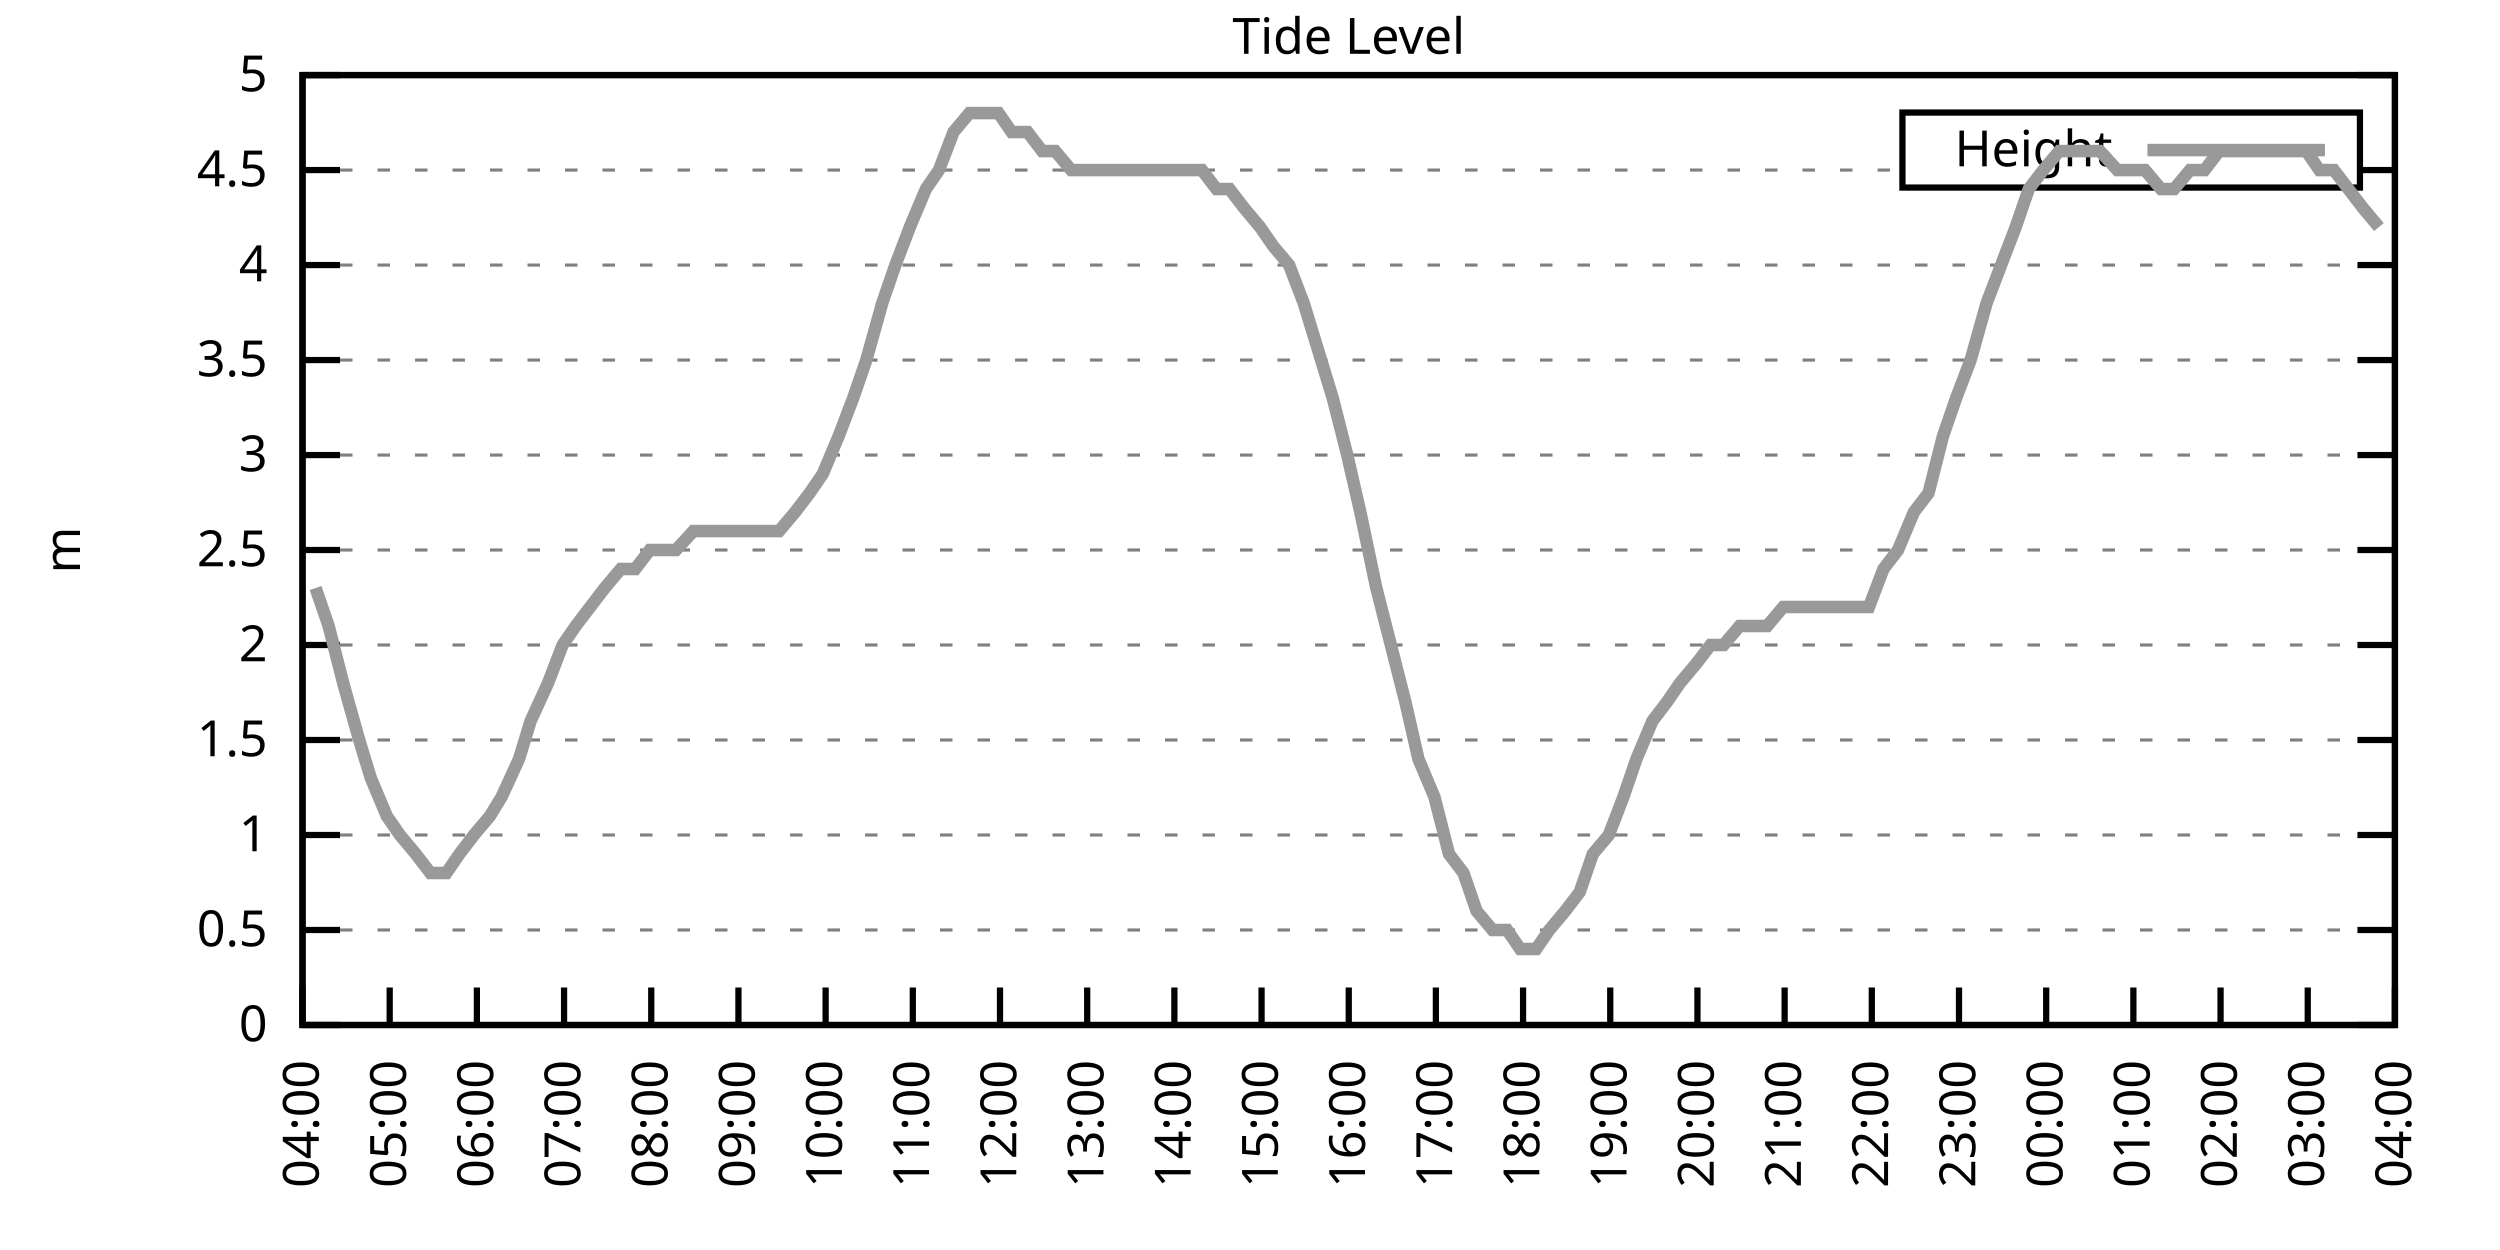
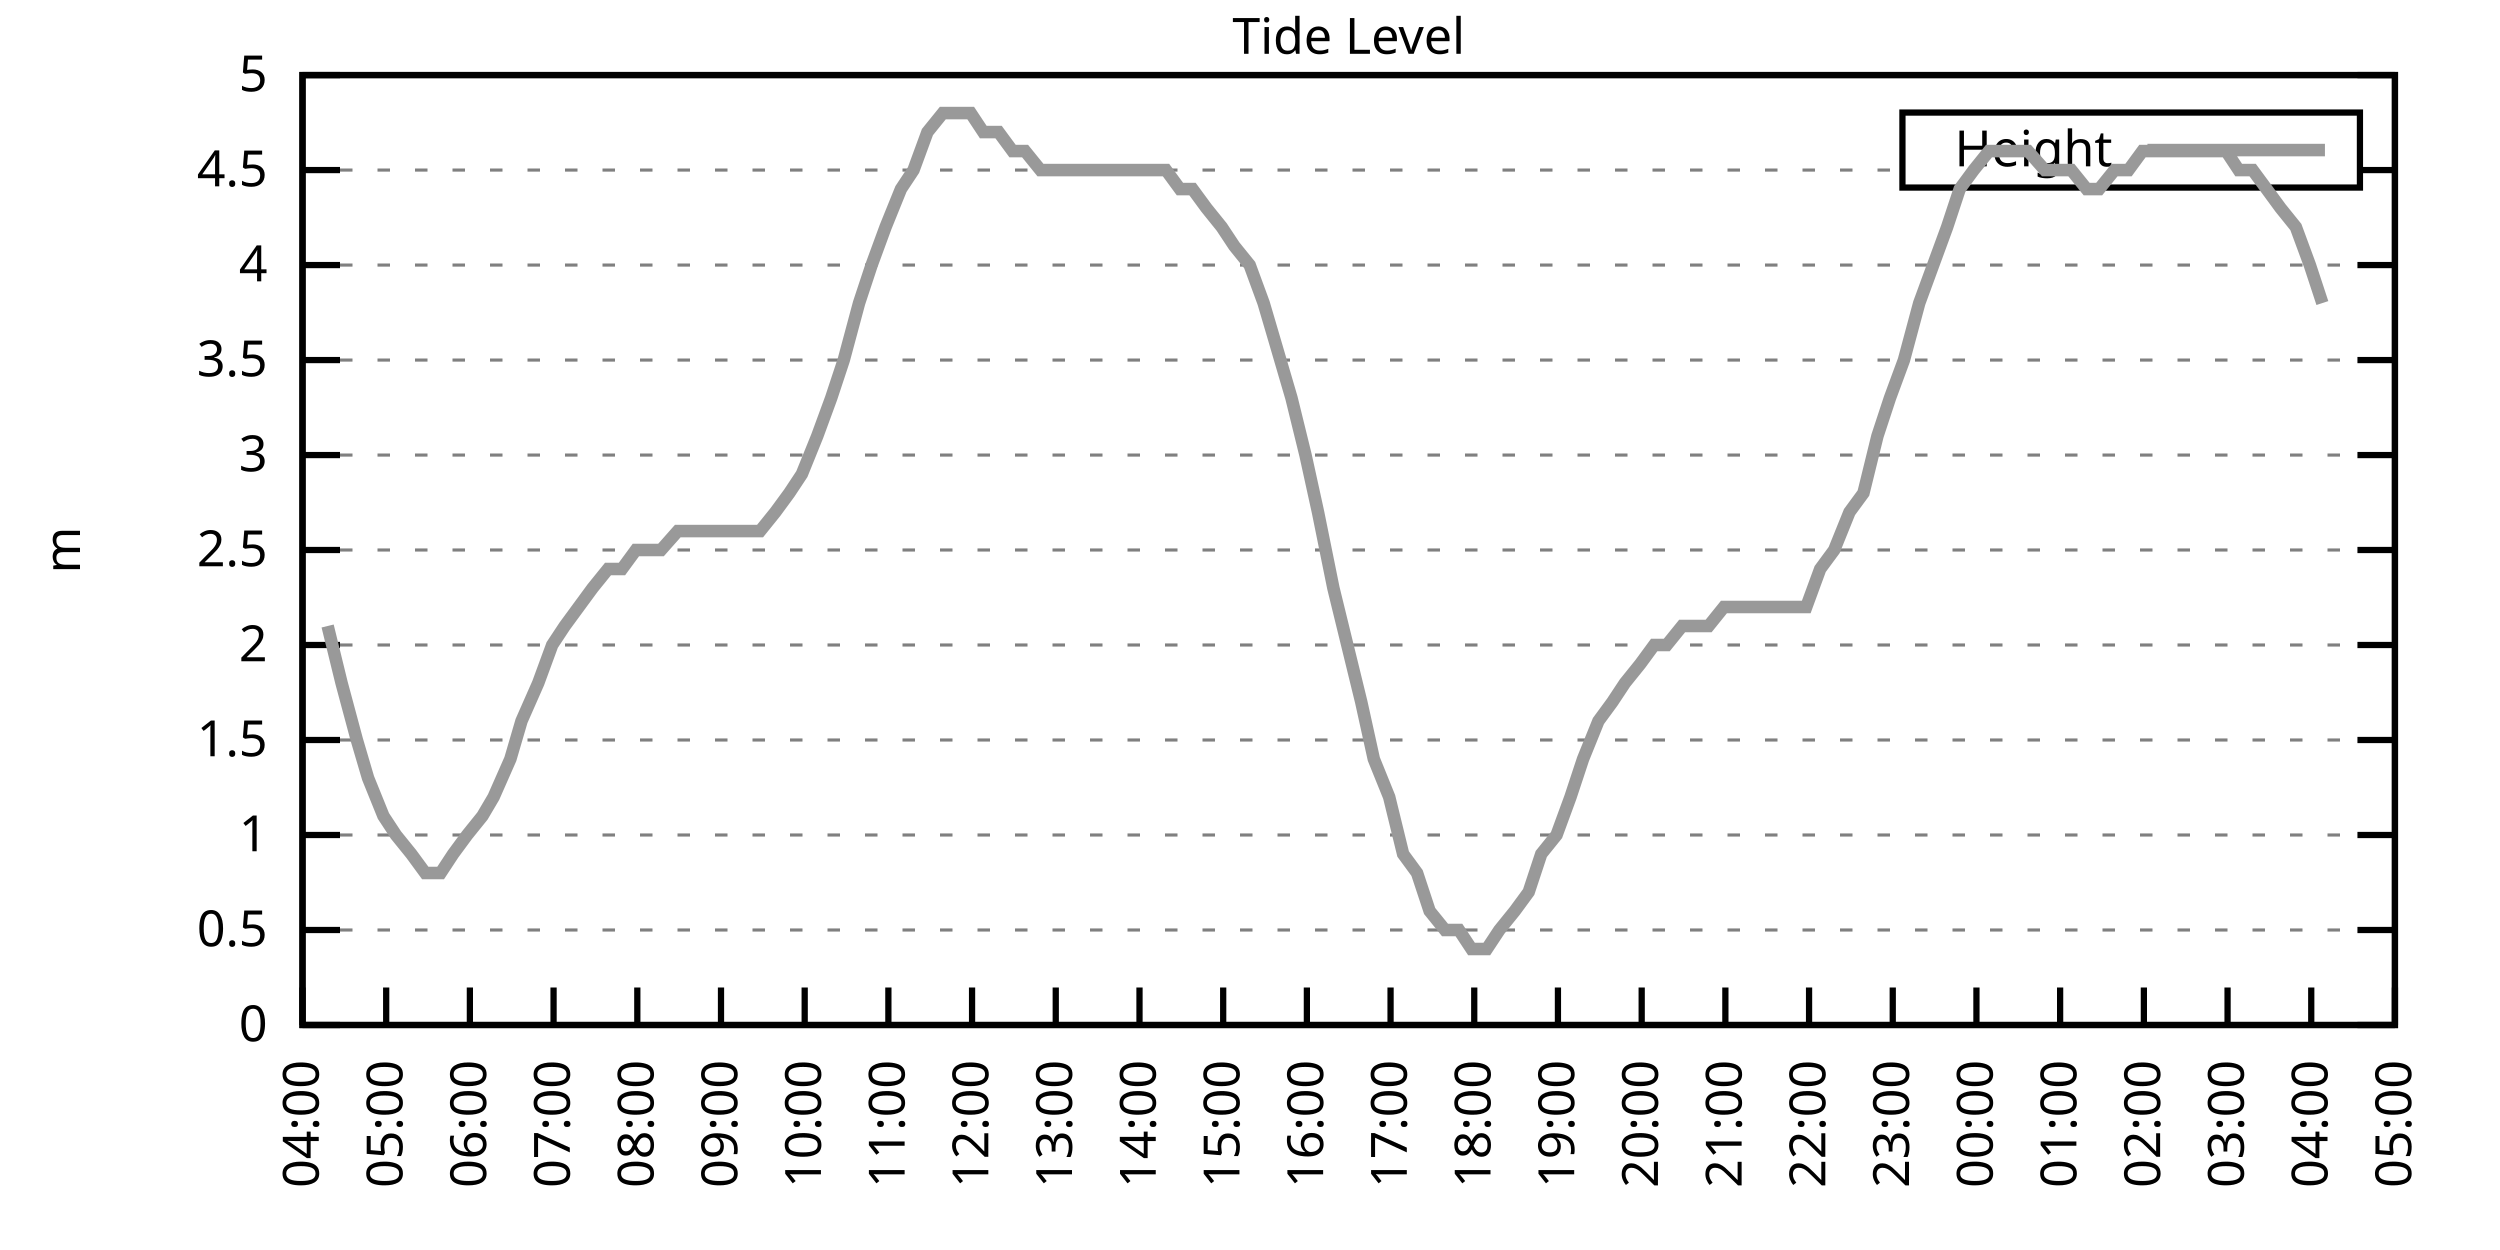
<svg xmlns="http://www.w3.org/2000/svg" xmlns:xlink="http://www.w3.org/1999/xlink" width="400" height="200" viewBox="0 0 400 200">
  <g id="gnuplot_canvas">
    <rect x="0" y="0" width="400" height="200" fill="none" />
    <defs>
      <circle id="gpDot" r="0.5" stroke-width="0.5" stroke="currentColor" />
      <path id="gpPt0" stroke-width="0.333" stroke="currentColor" d="M-1,0 h2 M0,-1 v2" />
      <path id="gpPt1" stroke-width="0.333" stroke="currentColor" d="M-1,-1 L1,1 M1,-1 L-1,1" />
      <path id="gpPt2" stroke-width="0.333" stroke="currentColor" d="M-1,0 L1,0 M0,-1 L0,1 M-1,-1 L1,1 M-1,1 L1,-1" />
      <rect id="gpPt3" stroke-width="0.333" stroke="currentColor" x="-1" y="-1" width="2" height="2" />
      <rect id="gpPt4" stroke-width="0.333" stroke="currentColor" fill="currentColor" x="-1" y="-1" width="2" height="2" />
      <circle id="gpPt5" stroke-width="0.333" stroke="currentColor" cx="0" cy="0" r="1" />
      <use xlink:href="#gpPt5" id="gpPt6" fill="currentColor" stroke="none" />
      <path id="gpPt7" stroke-width="0.333" stroke="currentColor" d="M0,-1.33 L-1.33,0.67 L1.33,0.67 z" />
      <use xlink:href="#gpPt7" id="gpPt8" fill="currentColor" stroke="none" />
      <use xlink:href="#gpPt7" id="gpPt9" stroke="currentColor" transform="rotate(180)" />
      <use xlink:href="#gpPt9" id="gpPt10" fill="currentColor" stroke="none" />
      <use xlink:href="#gpPt3" id="gpPt11" stroke="currentColor" transform="rotate(45)" />
      <use xlink:href="#gpPt11" id="gpPt12" fill="currentColor" stroke="none" />
      <path id="gpPt13" stroke-width="0.333" stroke="currentColor" d="M0,1.330 L1.265,0.411 L0.782,-1.067 L-0.782,-1.076 L-1.265,0.411 z" />
      <use xlink:href="#gpPt13" id="gpPt14" fill="currentColor" stroke="none" />
      <filter id="textbox" filterUnits="objectBoundingBox" x="0" y="0" height="1" width="1">
        <feFlood flood-color="white" flood-opacity="1" result="bgnd" />
        <feComposite in="SourceGraphic" in2="bgnd" operator="atop" />
      </filter>
      <filter id="greybox" filterUnits="objectBoundingBox" x="0" y="0" height="1" width="1">
        <feFlood flood-color="lightgrey" flood-opacity="1" result="grey" />
        <feComposite in="SourceGraphic" in2="grey" operator="atop" />
      </filter>
    </defs>
    <g fill="none" color="white" stroke="currentColor" stroke-width="1.00" stroke-linecap="butt" stroke-linejoin="miter">
</g>
    <g fill="none" color="black" stroke="currentColor" stroke-width="1.00" stroke-linecap="butt" stroke-linejoin="miter">
      <g stroke="none" shape-rendering="crispEdges">
        <polygon fill="rgb(255, 255, 255)" points="48.40,164.00 383.18,164.00 383.18,12.02 48.40,12.02 " />
      </g>
    </g>
    <g fill="none" color="black" stroke="currentColor" stroke-width="1.00" stroke-linecap="butt" stroke-linejoin="miter">
</g>
    <g fill="none" color="black" stroke="black" stroke-width="0.50" stroke-linecap="butt" stroke-linejoin="miter">
</g>
    <g fill="none" color="gray" stroke="currentColor" stroke-width="0.50" stroke-linecap="butt" stroke-linejoin="miter">
      <path stroke="gray" stroke-dasharray="2,4" class="gridline" d="M48.40,164.00 L383.19,164.00  " />
    </g>
    <g fill="none" color="gray" stroke="gray" stroke-width="1.00" stroke-linecap="butt" stroke-linejoin="miter">
</g>
    <g fill="none" color="black" stroke="currentColor" stroke-width="1.00" stroke-linecap="butt" stroke-linejoin="miter">
      <path stroke="black" d="M48.40,164.00 L54.40,164.00 M383.19,164.00 L377.19,164.00  " />
      <g transform="translate(42.80,166.60)" stroke="none" fill="black" font-family="Sans" font-size="8.00" text-anchor="end">
        <text>
          <tspan font-family="Sans"> 0</tspan>
        </text>
      </g>
    </g>
    <g fill="none" color="black" stroke="currentColor" stroke-width="1.00" stroke-linecap="butt" stroke-linejoin="miter">
</g>
    <g fill="none" color="black" stroke="black" stroke-width="0.50" stroke-linecap="butt" stroke-linejoin="miter">
</g>
    <g fill="none" color="gray" stroke="currentColor" stroke-width="0.50" stroke-linecap="butt" stroke-linejoin="miter">
      <path stroke="gray" stroke-dasharray="2,4" class="gridline" d="M48.40,148.80 L383.19,148.80  " />
    </g>
    <g fill="none" color="gray" stroke="gray" stroke-width="1.00" stroke-linecap="butt" stroke-linejoin="miter">
</g>
    <g fill="none" color="black" stroke="currentColor" stroke-width="1.00" stroke-linecap="butt" stroke-linejoin="miter">
      <path stroke="black" d="M48.40,148.80 L54.40,148.80 M383.19,148.80 L377.19,148.80  " />
      <g transform="translate(42.80,151.40)" stroke="none" fill="black" font-family="Sans" font-size="8.00" text-anchor="end">
        <text>
          <tspan font-family="Sans"> 0.5</tspan>
        </text>
      </g>
    </g>
    <g fill="none" color="black" stroke="currentColor" stroke-width="1.00" stroke-linecap="butt" stroke-linejoin="miter">
</g>
    <g fill="none" color="black" stroke="black" stroke-width="0.50" stroke-linecap="butt" stroke-linejoin="miter">
</g>
    <g fill="none" color="gray" stroke="currentColor" stroke-width="0.50" stroke-linecap="butt" stroke-linejoin="miter">
      <path stroke="gray" stroke-dasharray="2,4" class="gridline" d="M48.40,133.60 L383.19,133.60  " />
    </g>
    <g fill="none" color="gray" stroke="gray" stroke-width="1.00" stroke-linecap="butt" stroke-linejoin="miter">
</g>
    <g fill="none" color="black" stroke="currentColor" stroke-width="1.00" stroke-linecap="butt" stroke-linejoin="miter">
      <path stroke="black" d="M48.40,133.60 L54.40,133.60 M383.19,133.60 L377.19,133.60  " />
      <g transform="translate(42.80,136.20)" stroke="none" fill="black" font-family="Sans" font-size="8.00" text-anchor="end">
        <text>
          <tspan font-family="Sans"> 1</tspan>
        </text>
      </g>
    </g>
    <g fill="none" color="black" stroke="currentColor" stroke-width="1.00" stroke-linecap="butt" stroke-linejoin="miter">
</g>
    <g fill="none" color="black" stroke="black" stroke-width="0.50" stroke-linecap="butt" stroke-linejoin="miter">
</g>
    <g fill="none" color="gray" stroke="currentColor" stroke-width="0.50" stroke-linecap="butt" stroke-linejoin="miter">
      <path stroke="gray" stroke-dasharray="2,4" class="gridline" d="M48.40,118.40 L383.19,118.40  " />
    </g>
    <g fill="none" color="gray" stroke="gray" stroke-width="1.00" stroke-linecap="butt" stroke-linejoin="miter">
</g>
    <g fill="none" color="black" stroke="currentColor" stroke-width="1.00" stroke-linecap="butt" stroke-linejoin="miter">
      <path stroke="black" d="M48.40,118.40 L54.40,118.40 M383.19,118.40 L377.19,118.40  " />
      <g transform="translate(42.80,121.00)" stroke="none" fill="black" font-family="Sans" font-size="8.00" text-anchor="end">
        <text>
          <tspan font-family="Sans"> 1.5</tspan>
        </text>
      </g>
    </g>
    <g fill="none" color="black" stroke="currentColor" stroke-width="1.00" stroke-linecap="butt" stroke-linejoin="miter">
</g>
    <g fill="none" color="black" stroke="black" stroke-width="0.50" stroke-linecap="butt" stroke-linejoin="miter">
</g>
    <g fill="none" color="gray" stroke="currentColor" stroke-width="0.50" stroke-linecap="butt" stroke-linejoin="miter">
      <path stroke="gray" stroke-dasharray="2,4" class="gridline" d="M48.40,103.20 L383.19,103.20  " />
    </g>
    <g fill="none" color="gray" stroke="gray" stroke-width="1.00" stroke-linecap="butt" stroke-linejoin="miter">
</g>
    <g fill="none" color="black" stroke="currentColor" stroke-width="1.00" stroke-linecap="butt" stroke-linejoin="miter">
      <path stroke="black" d="M48.40,103.20 L54.40,103.20 M383.19,103.20 L377.19,103.20  " />
      <g transform="translate(42.80,105.80)" stroke="none" fill="black" font-family="Sans" font-size="8.00" text-anchor="end">
        <text>
          <tspan font-family="Sans"> 2</tspan>
        </text>
      </g>
    </g>
    <g fill="none" color="black" stroke="currentColor" stroke-width="1.00" stroke-linecap="butt" stroke-linejoin="miter">
</g>
    <g fill="none" color="black" stroke="black" stroke-width="0.50" stroke-linecap="butt" stroke-linejoin="miter">
</g>
    <g fill="none" color="gray" stroke="currentColor" stroke-width="0.50" stroke-linecap="butt" stroke-linejoin="miter">
      <path stroke="gray" stroke-dasharray="2,4" class="gridline" d="M48.40,88.00 L383.19,88.00  " />
    </g>
    <g fill="none" color="gray" stroke="gray" stroke-width="1.00" stroke-linecap="butt" stroke-linejoin="miter">
</g>
    <g fill="none" color="black" stroke="currentColor" stroke-width="1.00" stroke-linecap="butt" stroke-linejoin="miter">
      <path stroke="black" d="M48.40,88.00 L54.40,88.00 M383.19,88.00 L377.19,88.00  " />
      <g transform="translate(42.80,90.60)" stroke="none" fill="black" font-family="Sans" font-size="8.00" text-anchor="end">
        <text>
          <tspan font-family="Sans"> 2.5</tspan>
        </text>
      </g>
    </g>
    <g fill="none" color="black" stroke="currentColor" stroke-width="1.00" stroke-linecap="butt" stroke-linejoin="miter">
</g>
    <g fill="none" color="black" stroke="black" stroke-width="0.50" stroke-linecap="butt" stroke-linejoin="miter">
</g>
    <g fill="none" color="gray" stroke="currentColor" stroke-width="0.50" stroke-linecap="butt" stroke-linejoin="miter">
      <path stroke="gray" stroke-dasharray="2,4" class="gridline" d="M48.40,72.81 L383.19,72.81  " />
    </g>
    <g fill="none" color="gray" stroke="gray" stroke-width="1.00" stroke-linecap="butt" stroke-linejoin="miter">
</g>
    <g fill="none" color="black" stroke="currentColor" stroke-width="1.00" stroke-linecap="butt" stroke-linejoin="miter">
      <path stroke="black" d="M48.40,72.81 L54.40,72.81 M383.19,72.81 L377.19,72.81  " />
      <g transform="translate(42.80,75.41)" stroke="none" fill="black" font-family="Sans" font-size="8.00" text-anchor="end">
        <text>
          <tspan font-family="Sans"> 3</tspan>
        </text>
      </g>
    </g>
    <g fill="none" color="black" stroke="currentColor" stroke-width="1.00" stroke-linecap="butt" stroke-linejoin="miter">
</g>
    <g fill="none" color="black" stroke="black" stroke-width="0.50" stroke-linecap="butt" stroke-linejoin="miter">
</g>
    <g fill="none" color="gray" stroke="currentColor" stroke-width="0.50" stroke-linecap="butt" stroke-linejoin="miter">
      <path stroke="gray" stroke-dasharray="2,4" class="gridline" d="M48.40,57.61 L383.19,57.61  " />
    </g>
    <g fill="none" color="gray" stroke="gray" stroke-width="1.00" stroke-linecap="butt" stroke-linejoin="miter">
</g>
    <g fill="none" color="black" stroke="currentColor" stroke-width="1.00" stroke-linecap="butt" stroke-linejoin="miter">
      <path stroke="black" d="M48.40,57.61 L54.40,57.61 M383.19,57.61 L377.19,57.61  " />
      <g transform="translate(42.80,60.21)" stroke="none" fill="black" font-family="Sans" font-size="8.00" text-anchor="end">
        <text>
          <tspan font-family="Sans"> 3.5</tspan>
        </text>
      </g>
    </g>
    <g fill="none" color="black" stroke="currentColor" stroke-width="1.00" stroke-linecap="butt" stroke-linejoin="miter">
</g>
    <g fill="none" color="black" stroke="black" stroke-width="0.50" stroke-linecap="butt" stroke-linejoin="miter">
</g>
    <g fill="none" color="gray" stroke="currentColor" stroke-width="0.50" stroke-linecap="butt" stroke-linejoin="miter">
      <path stroke="gray" stroke-dasharray="2,4" class="gridline" d="M48.40,42.41 L383.19,42.41  " />
    </g>
    <g fill="none" color="gray" stroke="gray" stroke-width="1.00" stroke-linecap="butt" stroke-linejoin="miter">
</g>
    <g fill="none" color="black" stroke="currentColor" stroke-width="1.00" stroke-linecap="butt" stroke-linejoin="miter">
      <path stroke="black" d="M48.40,42.41 L54.40,42.41 M383.19,42.41 L377.19,42.41  " />
      <g transform="translate(42.80,45.01)" stroke="none" fill="black" font-family="Sans" font-size="8.00" text-anchor="end">
        <text>
          <tspan font-family="Sans"> 4</tspan>
        </text>
      </g>
    </g>
    <g fill="none" color="black" stroke="currentColor" stroke-width="1.00" stroke-linecap="butt" stroke-linejoin="miter">
</g>
    <g fill="none" color="black" stroke="black" stroke-width="0.50" stroke-linecap="butt" stroke-linejoin="miter">
</g>
    <g fill="none" color="gray" stroke="currentColor" stroke-width="0.50" stroke-linecap="butt" stroke-linejoin="miter">
      <path stroke="gray" stroke-dasharray="2,4" class="gridline" d="M48.40,27.21 L304.39,27.21 M377.59,27.21 L383.19,27.21  " />
    </g>
    <g fill="none" color="gray" stroke="gray" stroke-width="1.00" stroke-linecap="butt" stroke-linejoin="miter">
</g>
    <g fill="none" color="black" stroke="currentColor" stroke-width="1.00" stroke-linecap="butt" stroke-linejoin="miter">
      <path stroke="black" d="M48.40,27.21 L54.40,27.21 M383.19,27.21 L377.19,27.21  " />
      <g transform="translate(42.80,29.81)" stroke="none" fill="black" font-family="Sans" font-size="8.00" text-anchor="end">
        <text>
          <tspan font-family="Sans"> 4.5</tspan>
        </text>
      </g>
    </g>
    <g fill="none" color="black" stroke="currentColor" stroke-width="1.00" stroke-linecap="butt" stroke-linejoin="miter">
</g>
    <g fill="none" color="black" stroke="black" stroke-width="0.50" stroke-linecap="butt" stroke-linejoin="miter">
</g>
    <g fill="none" color="gray" stroke="currentColor" stroke-width="0.50" stroke-linecap="butt" stroke-linejoin="miter">
      <path stroke="gray" stroke-dasharray="2,4" class="gridline" d="M48.40,12.01 L383.19,12.01  " />
    </g>
    <g fill="none" color="gray" stroke="gray" stroke-width="1.00" stroke-linecap="butt" stroke-linejoin="miter">
</g>
    <g fill="none" color="black" stroke="currentColor" stroke-width="1.00" stroke-linecap="butt" stroke-linejoin="miter">
      <path stroke="black" d="M48.40,12.01 L54.40,12.01 M383.19,12.01 L377.19,12.01  " />
      <g transform="translate(42.80,14.61)" stroke="none" fill="black" font-family="Sans" font-size="8.00" text-anchor="end">
        <text>
          <tspan font-family="Sans"> 5</tspan>
        </text>
      </g>
    </g>
    <g fill="none" color="black" stroke="currentColor" stroke-width="1.00" stroke-linecap="butt" stroke-linejoin="miter">
      <path stroke="black" d="M48.40,164.00 L48.40,158.00  " />
      <g transform="translate(51.00,169.60) rotate(270.00)" stroke="none" fill="black" font-family="Sans" font-size="8.00" text-anchor="end">
        <text>
          <tspan font-family="Sans">04:00</tspan>
        </text>
      </g>
    </g>
    <g fill="none" color="black" stroke="currentColor" stroke-width="1.00" stroke-linecap="butt" stroke-linejoin="miter">
-       <path stroke="black" d="M62.35,164.00 L62.35,158.00  " />
-       <g transform="translate(64.95,169.60) rotate(270.00)" stroke="none" fill="black" font-family="Sans" font-size="8.00" text-anchor="end">
+       <path stroke="black" d="M61.79,164.00 L61.79,158.00  " />
+       <g transform="translate(64.39,169.60) rotate(270.00)" stroke="none" fill="black" font-family="Sans" font-size="8.00" text-anchor="end">
        <text>
          <tspan font-family="Sans">05:00</tspan>
        </text>
      </g>
    </g>
    <g fill="none" color="black" stroke="currentColor" stroke-width="1.00" stroke-linecap="butt" stroke-linejoin="miter">
-       <path stroke="black" d="M76.30,164.00 L76.30,158.00  " />
-       <g transform="translate(78.90,169.60) rotate(270.00)" stroke="none" fill="black" font-family="Sans" font-size="8.00" text-anchor="end">
+       <path stroke="black" d="M75.18,164.00 L75.18,158.00  " />
+       <g transform="translate(77.78,169.60) rotate(270.00)" stroke="none" fill="black" font-family="Sans" font-size="8.00" text-anchor="end">
        <text>
          <tspan font-family="Sans">06:00</tspan>
        </text>
      </g>
    </g>
    <g fill="none" color="black" stroke="currentColor" stroke-width="1.00" stroke-linecap="butt" stroke-linejoin="miter">
-       <path stroke="black" d="M90.25,164.00 L90.25,158.00  " />
-       <g transform="translate(92.85,169.60) rotate(270.00)" stroke="none" fill="black" font-family="Sans" font-size="8.00" text-anchor="end">
+       <path stroke="black" d="M88.57,164.00 L88.57,158.00  " />
+       <g transform="translate(91.17,169.60) rotate(270.00)" stroke="none" fill="black" font-family="Sans" font-size="8.00" text-anchor="end">
        <text>
          <tspan font-family="Sans">07:00</tspan>
        </text>
      </g>
    </g>
    <g fill="none" color="black" stroke="currentColor" stroke-width="1.00" stroke-linecap="butt" stroke-linejoin="miter">
-       <path stroke="black" d="M104.20,164.00 L104.20,158.00  " />
-       <g transform="translate(106.80,169.60) rotate(270.00)" stroke="none" fill="black" font-family="Sans" font-size="8.00" text-anchor="end">
+       <path stroke="black" d="M101.97,164.00 L101.97,158.00  " />
+       <g transform="translate(104.57,169.60) rotate(270.00)" stroke="none" fill="black" font-family="Sans" font-size="8.00" text-anchor="end">
        <text>
          <tspan font-family="Sans">08:00</tspan>
        </text>
      </g>
    </g>
    <g fill="none" color="black" stroke="currentColor" stroke-width="1.00" stroke-linecap="butt" stroke-linejoin="miter">
-       <path stroke="black" d="M118.15,164.00 L118.15,158.00  " />
-       <g transform="translate(120.75,169.60) rotate(270.00)" stroke="none" fill="black" font-family="Sans" font-size="8.00" text-anchor="end">
+       <path stroke="black" d="M115.36,164.00 L115.36,158.00  " />
+       <g transform="translate(117.96,169.60) rotate(270.00)" stroke="none" fill="black" font-family="Sans" font-size="8.00" text-anchor="end">
        <text>
          <tspan font-family="Sans">09:00</tspan>
        </text>
      </g>
    </g>
    <g fill="none" color="black" stroke="currentColor" stroke-width="1.00" stroke-linecap="butt" stroke-linejoin="miter">
-       <path stroke="black" d="M132.10,164.00 L132.10,158.00  " />
-       <g transform="translate(134.70,169.60) rotate(270.00)" stroke="none" fill="black" font-family="Sans" font-size="8.00" text-anchor="end">
+       <path stroke="black" d="M128.75,164.00 L128.75,158.00  " />
+       <g transform="translate(131.35,169.60) rotate(270.00)" stroke="none" fill="black" font-family="Sans" font-size="8.00" text-anchor="end">
        <text>
          <tspan font-family="Sans">10:00</tspan>
        </text>
      </g>
    </g>
    <g fill="none" color="black" stroke="currentColor" stroke-width="1.00" stroke-linecap="butt" stroke-linejoin="miter">
-       <path stroke="black" d="M146.05,164.00 L146.05,158.00  " />
-       <g transform="translate(148.65,169.60) rotate(270.00)" stroke="none" fill="black" font-family="Sans" font-size="8.00" text-anchor="end">
+       <path stroke="black" d="M142.14,164.00 L142.14,158.00  " />
+       <g transform="translate(144.74,169.60) rotate(270.00)" stroke="none" fill="black" font-family="Sans" font-size="8.00" text-anchor="end">
        <text>
          <tspan font-family="Sans">11:00</tspan>
        </text>
      </g>
    </g>
    <g fill="none" color="black" stroke="currentColor" stroke-width="1.00" stroke-linecap="butt" stroke-linejoin="miter">
-       <path stroke="black" d="M160.00,164.00 L160.00,158.00  " />
-       <g transform="translate(162.60,169.60) rotate(270.00)" stroke="none" fill="black" font-family="Sans" font-size="8.00" text-anchor="end">
+       <path stroke="black" d="M155.53,164.00 L155.53,158.00  " />
+       <g transform="translate(158.13,169.60) rotate(270.00)" stroke="none" fill="black" font-family="Sans" font-size="8.00" text-anchor="end">
        <text>
          <tspan font-family="Sans">12:00</tspan>
        </text>
      </g>
    </g>
    <g fill="none" color="black" stroke="currentColor" stroke-width="1.00" stroke-linecap="butt" stroke-linejoin="miter">
-       <path stroke="black" d="M173.95,164.00 L173.95,158.00  " />
-       <g transform="translate(176.55,169.60) rotate(270.00)" stroke="none" fill="black" font-family="Sans" font-size="8.00" text-anchor="end">
+       <path stroke="black" d="M168.92,164.00 L168.92,158.00  " />
+       <g transform="translate(171.52,169.60) rotate(270.00)" stroke="none" fill="black" font-family="Sans" font-size="8.00" text-anchor="end">
        <text>
          <tspan font-family="Sans">13:00</tspan>
        </text>
      </g>
    </g>
    <g fill="none" color="black" stroke="currentColor" stroke-width="1.00" stroke-linecap="butt" stroke-linejoin="miter">
-       <path stroke="black" d="M187.90,164.00 L187.90,158.00  " />
-       <g transform="translate(190.50,169.60) rotate(270.00)" stroke="none" fill="black" font-family="Sans" font-size="8.00" text-anchor="end">
+       <path stroke="black" d="M182.32,164.00 L182.32,158.00  " />
+       <g transform="translate(184.92,169.60) rotate(270.00)" stroke="none" fill="black" font-family="Sans" font-size="8.00" text-anchor="end">
        <text>
          <tspan font-family="Sans">14:00</tspan>
        </text>
      </g>
    </g>
    <g fill="none" color="black" stroke="currentColor" stroke-width="1.00" stroke-linecap="butt" stroke-linejoin="miter">
-       <path stroke="black" d="M201.85,164.00 L201.85,158.00  " />
-       <g transform="translate(204.45,169.60) rotate(270.00)" stroke="none" fill="black" font-family="Sans" font-size="8.00" text-anchor="end">
+       <path stroke="black" d="M195.71,164.00 L195.71,158.00  " />
+       <g transform="translate(198.31,169.60) rotate(270.00)" stroke="none" fill="black" font-family="Sans" font-size="8.00" text-anchor="end">
        <text>
          <tspan font-family="Sans">15:00</tspan>
        </text>
      </g>
    </g>
    <g fill="none" color="black" stroke="currentColor" stroke-width="1.00" stroke-linecap="butt" stroke-linejoin="miter">
-       <path stroke="black" d="M215.80,164.00 L215.80,158.00  " />
-       <g transform="translate(218.40,169.60) rotate(270.00)" stroke="none" fill="black" font-family="Sans" font-size="8.00" text-anchor="end">
+       <path stroke="black" d="M209.10,164.00 L209.10,158.00  " />
+       <g transform="translate(211.70,169.60) rotate(270.00)" stroke="none" fill="black" font-family="Sans" font-size="8.00" text-anchor="end">
        <text>
          <tspan font-family="Sans">16:00</tspan>
        </text>
      </g>
    </g>
    <g fill="none" color="black" stroke="currentColor" stroke-width="1.00" stroke-linecap="butt" stroke-linejoin="miter">
-       <path stroke="black" d="M229.74,164.00 L229.74,158.00  " />
-       <g transform="translate(232.34,169.60) rotate(270.00)" stroke="none" fill="black" font-family="Sans" font-size="8.00" text-anchor="end">
+       <path stroke="black" d="M222.49,164.00 L222.49,158.00  " />
+       <g transform="translate(225.09,169.60) rotate(270.00)" stroke="none" fill="black" font-family="Sans" font-size="8.00" text-anchor="end">
        <text>
          <tspan font-family="Sans">17:00</tspan>
        </text>
      </g>
    </g>
    <g fill="none" color="black" stroke="currentColor" stroke-width="1.00" stroke-linecap="butt" stroke-linejoin="miter">
-       <path stroke="black" d="M243.69,164.00 L243.69,158.00  " />
-       <g transform="translate(246.29,169.60) rotate(270.00)" stroke="none" fill="black" font-family="Sans" font-size="8.00" text-anchor="end">
+       <path stroke="black" d="M235.88,164.00 L235.88,158.00  " />
+       <g transform="translate(238.48,169.60) rotate(270.00)" stroke="none" fill="black" font-family="Sans" font-size="8.00" text-anchor="end">
        <text>
          <tspan font-family="Sans">18:00</tspan>
        </text>
      </g>
    </g>
    <g fill="none" color="black" stroke="currentColor" stroke-width="1.00" stroke-linecap="butt" stroke-linejoin="miter">
-       <path stroke="black" d="M257.64,164.00 L257.64,158.00  " />
-       <g transform="translate(260.24,169.60) rotate(270.00)" stroke="none" fill="black" font-family="Sans" font-size="8.00" text-anchor="end">
+       <path stroke="black" d="M249.27,164.00 L249.27,158.00  " />
+       <g transform="translate(251.87,169.60) rotate(270.00)" stroke="none" fill="black" font-family="Sans" font-size="8.00" text-anchor="end">
        <text>
          <tspan font-family="Sans">19:00</tspan>
        </text>
      </g>
    </g>
    <g fill="none" color="black" stroke="currentColor" stroke-width="1.00" stroke-linecap="butt" stroke-linejoin="miter">
-       <path stroke="black" d="M271.59,164.00 L271.59,158.00  " />
-       <g transform="translate(274.19,169.60) rotate(270.00)" stroke="none" fill="black" font-family="Sans" font-size="8.00" text-anchor="end">
+       <path stroke="black" d="M262.67,164.00 L262.67,158.00  " />
+       <g transform="translate(265.27,169.60) rotate(270.00)" stroke="none" fill="black" font-family="Sans" font-size="8.00" text-anchor="end">
        <text>
          <tspan font-family="Sans">20:00</tspan>
        </text>
      </g>
    </g>
    <g fill="none" color="black" stroke="currentColor" stroke-width="1.00" stroke-linecap="butt" stroke-linejoin="miter">
-       <path stroke="black" d="M285.54,164.00 L285.54,158.00  " />
-       <g transform="translate(288.14,169.60) rotate(270.00)" stroke="none" fill="black" font-family="Sans" font-size="8.00" text-anchor="end">
+       <path stroke="black" d="M276.06,164.00 L276.06,158.00  " />
+       <g transform="translate(278.66,169.60) rotate(270.00)" stroke="none" fill="black" font-family="Sans" font-size="8.00" text-anchor="end">
        <text>
          <tspan font-family="Sans">21:00</tspan>
        </text>
      </g>
    </g>
    <g fill="none" color="black" stroke="currentColor" stroke-width="1.00" stroke-linecap="butt" stroke-linejoin="miter">
-       <path stroke="black" d="M299.49,164.00 L299.49,158.00  " />
-       <g transform="translate(302.09,169.60) rotate(270.00)" stroke="none" fill="black" font-family="Sans" font-size="8.00" text-anchor="end">
+       <path stroke="black" d="M289.45,164.00 L289.45,158.00  " />
+       <g transform="translate(292.05,169.60) rotate(270.00)" stroke="none" fill="black" font-family="Sans" font-size="8.00" text-anchor="end">
        <text>
          <tspan font-family="Sans">22:00</tspan>
        </text>
      </g>
    </g>
    <g fill="none" color="black" stroke="currentColor" stroke-width="1.00" stroke-linecap="butt" stroke-linejoin="miter">
-       <path stroke="black" d="M313.44,164.00 L313.44,158.00  " />
-       <g transform="translate(316.04,169.60) rotate(270.00)" stroke="none" fill="black" font-family="Sans" font-size="8.00" text-anchor="end">
+       <path stroke="black" d="M302.84,164.00 L302.84,158.00  " />
+       <g transform="translate(305.44,169.60) rotate(270.00)" stroke="none" fill="black" font-family="Sans" font-size="8.00" text-anchor="end">
        <text>
          <tspan font-family="Sans">23:00</tspan>
        </text>
      </g>
    </g>
    <g fill="none" color="black" stroke="currentColor" stroke-width="1.00" stroke-linecap="butt" stroke-linejoin="miter">
-       <path stroke="black" d="M327.39,164.00 L327.39,158.00  " />
-       <g transform="translate(329.99,169.60) rotate(270.00)" stroke="none" fill="black" font-family="Sans" font-size="8.00" text-anchor="end">
+       <path stroke="black" d="M316.23,164.00 L316.23,158.00  " />
+       <g transform="translate(318.83,169.60) rotate(270.00)" stroke="none" fill="black" font-family="Sans" font-size="8.00" text-anchor="end">
        <text>
          <tspan font-family="Sans">00:00</tspan>
        </text>
      </g>
    </g>
    <g fill="none" color="black" stroke="currentColor" stroke-width="1.00" stroke-linecap="butt" stroke-linejoin="miter">
-       <path stroke="black" d="M341.34,164.00 L341.34,158.00  " />
-       <g transform="translate(343.94,169.60) rotate(270.00)" stroke="none" fill="black" font-family="Sans" font-size="8.00" text-anchor="end">
+       <path stroke="black" d="M329.62,164.00 L329.62,158.00  " />
+       <g transform="translate(332.22,169.60) rotate(270.00)" stroke="none" fill="black" font-family="Sans" font-size="8.00" text-anchor="end">
        <text>
          <tspan font-family="Sans">01:00</tspan>
        </text>
      </g>
    </g>
    <g fill="none" color="black" stroke="currentColor" stroke-width="1.00" stroke-linecap="butt" stroke-linejoin="miter">
-       <path stroke="black" d="M355.29,164.00 L355.29,158.00  " />
-       <g transform="translate(357.89,169.60) rotate(270.00)" stroke="none" fill="black" font-family="Sans" font-size="8.00" text-anchor="end">
+       <path stroke="black" d="M343.02,164.00 L343.02,158.00  " />
+       <g transform="translate(345.62,169.60) rotate(270.00)" stroke="none" fill="black" font-family="Sans" font-size="8.00" text-anchor="end">
        <text>
          <tspan font-family="Sans">02:00</tspan>
        </text>
      </g>
    </g>
    <g fill="none" color="black" stroke="currentColor" stroke-width="1.00" stroke-linecap="butt" stroke-linejoin="miter">
-       <path stroke="black" d="M369.24,164.00 L369.24,158.00  " />
-       <g transform="translate(371.84,169.60) rotate(270.00)" stroke="none" fill="black" font-family="Sans" font-size="8.00" text-anchor="end">
+       <path stroke="black" d="M356.41,164.00 L356.41,158.00  " />
+       <g transform="translate(359.01,169.60) rotate(270.00)" stroke="none" fill="black" font-family="Sans" font-size="8.00" text-anchor="end">
        <text>
          <tspan font-family="Sans">03:00</tspan>
+         </text>
+       </g>
+     </g>
+     <g fill="none" color="black" stroke="currentColor" stroke-width="1.00" stroke-linecap="butt" stroke-linejoin="miter">
+       <path stroke="black" d="M369.80,164.00 L369.80,158.00  " />
+       <g transform="translate(372.40,169.60) rotate(270.00)" stroke="none" fill="black" font-family="Sans" font-size="8.00" text-anchor="end">
+         <text>
+           <tspan font-family="Sans">04:00</tspan>
        </text>
      </g>
    </g>
    <g fill="none" color="black" stroke="currentColor" stroke-width="1.00" stroke-linecap="butt" stroke-linejoin="miter">
      <path stroke="black" d="M383.19,164.00 L383.19,158.00  " />
      <g transform="translate(385.79,169.60) rotate(270.00)" stroke="none" fill="black" font-family="Sans" font-size="8.00" text-anchor="end">
        <text>
-           <tspan font-family="Sans">04:00</tspan>
+           <tspan font-family="Sans">05:00</tspan>
        </text>
      </g>
    </g>
    <g fill="none" color="black" stroke="currentColor" stroke-width="1.00" stroke-linecap="butt" stroke-linejoin="miter">
</g>
    <g fill="none" color="black" stroke="currentColor" stroke-width="1.00" stroke-linecap="butt" stroke-linejoin="miter">
      <path stroke="black" d="M48.40,12.01 L48.40,164.00 L383.19,164.00 L383.19,12.01 L48.40,12.01 Z  " />
    </g>
    <g fill="none" color="black" stroke="currentColor" stroke-width="1.00" stroke-linecap="butt" stroke-linejoin="miter">
</g>
    <g fill="none" color="black" stroke="currentColor" stroke-width="1.00" stroke-linecap="butt" stroke-linejoin="miter">
      <path stroke="black" d="M304.39,30.01 L304.39,18.01 L377.59,18.01 L377.59,30.01 L304.39,30.01 Z  " />
    </g>
    <g id="Tide_level_plot_1">
      <g fill="none" color="white" stroke="black" stroke-width="2.00" stroke-linecap="butt" stroke-linejoin="miter">
</g>
      <g fill="none" color="black" stroke="currentColor" stroke-width="2.00" stroke-linecap="butt" stroke-linejoin="miter">
        <g transform="translate(337.99,26.61)" stroke="none" fill="black" font-family="Sans" font-size="8.00" text-anchor="end">
          <text>
            <tspan font-family="Sans">Height</tspan>
          </text>
        </g>
      </g>
      <g fill="none" color="black" stroke="currentColor" stroke-width="2.00" stroke-linecap="butt" stroke-linejoin="miter">
-         <path stroke="rgb(153, 153, 153)" d="M343.59,24.01 L371.99,24.01 M50.49,94.08 L52.58,100.16 L54.91,109.28 L57.47,118.40 L59.33,124.48 L61.88,130.56   L63.98,133.60 L66.53,136.64 L68.86,139.68 L71.42,139.68 L73.51,136.64 L75.83,133.60 L78.39,130.56 L80.25,127.52   L83.04,121.44 L84.90,115.36 L87.69,109.28 L90.02,103.20 L92.11,100.16 L94.43,97.12 L96.76,94.08 L99.32,91.04   L101.64,91.04 L103.97,88.00 L106.06,88.00 L108.15,88.00 L110.94,84.97 L113.27,84.97 L115.59,84.97 L117.92,84.97   L119.78,84.97 L122.33,84.97 L124.66,84.97 L127.22,81.93 L129.54,78.89 L131.63,75.85 L134.19,69.77 L136.51,63.69   L138.61,57.61 L141.16,48.49 L143.26,42.41 L145.58,36.33 L148.14,30.25 L150.23,27.21 L152.56,21.13 L155.11,18.09   L157.21,18.09 L159.76,18.09 L161.86,21.13 L164.41,21.13 L166.74,24.17 L168.83,24.17 L171.39,27.21 L173.71,27.21   L175.81,27.21 L178.13,27.21 L180.46,27.21 L183.01,27.21 L184.87,27.21 L187.66,27.21 L189.76,27.21 L192.31,27.21   L194.64,30.25 L196.73,30.25 L199.06,33.29 L201.61,36.33 L203.71,39.37 L206.26,42.41 L208.59,48.49 L210.45,54.57   L213.24,63.69 L215.56,72.81 L217.65,81.93 L220.21,94.08 L222.54,103.20 L224.86,112.32 L226.95,121.44 L229.51,127.52   L231.84,136.64 L234.16,139.68 L236.25,145.76 L238.81,148.80 L241.14,148.80 L243.23,151.84 L245.79,151.84 L247.88,148.80   L250.44,145.76 L252.76,142.72 L254.85,136.64 L257.41,133.60 L259.74,127.52 L261.83,121.44 L264.39,115.36 L266.71,112.32   L268.80,109.28 L271.36,106.24 L273.69,103.20 L275.78,103.20 L278.34,100.16 L280.66,100.16 L282.75,100.16 L285.31,97.12   L287.40,97.12 L289.96,97.12 L292.05,97.12 L294.61,97.12 L296.94,97.12 L299.03,97.12 L301.35,91.04 L303.68,88.00   L306.23,81.93 L308.56,78.89 L310.88,69.77 L312.98,63.69 L315.30,57.61 L317.86,48.49 L320.18,42.41 L322.51,36.33   L324.60,30.25 L326.93,27.21 L329.48,24.17 L331.81,24.17 L334.13,24.17 L335.99,24.17 L338.78,27.21 L340.64,27.21   L343.20,27.21 L345.76,30.25 L347.85,30.25 L350.41,27.21 L352.73,27.21 L355.06,24.17 L357.38,24.17 L359.24,24.17   L361.80,24.17 L364.36,24.17 L366.68,24.17 L369.01,24.17 L371.10,27.21 L373.43,27.21 L375.75,30.25 L378.08,33.29   L380.63,36.33  " />
+         <path stroke="rgb(153, 153, 153)" d="M343.59,24.01 L371.99,24.01 M52.42,100.16 L54.65,109.28 L57.10,118.40 L58.89,124.48 L61.35,130.56 L63.35,133.60   L65.81,136.64 L68.04,139.68 L70.50,139.68 L72.50,136.64 L74.74,133.60 L77.19,130.56 L78.98,127.52 L81.66,121.44   L83.44,115.36 L86.12,109.28 L88.35,103.20 L90.36,100.16 L92.59,97.12 L94.82,94.08 L97.28,91.04 L99.51,91.04   L101.74,88.00 L103.75,88.00 L105.76,88.00 L108.44,84.97 L110.67,84.97 L112.90,84.97 L115.13,84.97 L116.92,84.97   L119.38,84.97 L121.61,84.97 L124.06,81.93 L126.29,78.89 L128.30,75.85 L130.76,69.77 L132.99,63.69 L135.00,57.61   L137.45,48.49 L139.46,42.41 L141.69,36.33 L144.15,30.25 L146.16,27.21 L148.39,21.13 L150.85,18.09 L152.85,18.09   L155.31,18.09 L157.32,21.13 L159.77,21.13 L162.01,24.17 L164.01,24.17 L166.47,27.21 L168.70,27.21 L170.71,27.21   L172.94,27.21 L175.17,27.21 L177.63,27.21 L179.41,27.21 L182.09,27.21 L184.10,27.21 L186.56,27.21 L188.79,30.25   L190.80,30.25 L193.03,33.29 L195.48,36.33 L197.49,39.37 L199.95,42.41 L202.18,48.49 L203.97,54.57 L206.64,63.69   L208.88,72.81 L210.88,81.93 L213.34,94.08 L215.57,103.20 L217.80,112.32 L219.81,121.44 L222.27,127.52 L224.50,136.64   L226.73,139.68 L228.74,145.76 L231.20,148.80 L233.43,148.80 L235.44,151.84 L237.89,151.84 L239.90,148.80 L242.36,145.76   L244.59,142.72 L246.60,136.64 L249.05,133.60 L251.28,127.52 L253.29,121.44 L255.75,115.36 L257.98,112.32 L259.99,109.28   L262.44,106.24 L264.67,103.20 L266.68,103.20 L269.14,100.16 L271.37,100.16 L273.38,100.16 L275.83,97.12 L277.84,97.12   L280.30,97.12 L282.31,97.12 L284.76,97.12 L286.99,97.12 L289.00,97.12 L291.23,91.04 L293.47,88.00 L295.92,81.93   L298.15,78.89 L300.39,69.77 L302.39,63.69 L304.63,57.61 L307.08,48.49 L309.31,42.41 L311.54,36.33 L313.55,30.25   L315.79,27.21 L318.24,24.17 L320.47,24.17 L322.70,24.17 L324.49,24.17 L327.17,27.21 L328.95,27.21 L331.41,27.21   L333.86,30.25 L335.87,30.25 L338.33,27.21 L340.56,27.21 L342.79,24.17 L345.02,24.17 L346.81,24.17 L349.26,24.17   L351.72,24.17 L353.95,24.17 L356.18,24.17 L358.19,27.21 L360.42,27.21 L362.66,30.25 L364.89,33.29 L367.34,36.33   L369.58,42.41 L371.58,48.49  " />
      </g>
    </g>
    <g fill="none" color="black" stroke="currentColor" stroke-width="2.00" stroke-linecap="butt" stroke-linejoin="miter">
</g>
    <g fill="none" color="black" stroke="black" stroke-width="1.00" stroke-linecap="butt" stroke-linejoin="miter">
</g>
    <g fill="none" color="black" stroke="currentColor" stroke-width="1.00" stroke-linecap="butt" stroke-linejoin="miter">
      <path stroke="black" d="M48.40,12.01 L48.40,164.00 L383.19,164.00 L383.19,12.01 L48.40,12.01 Z  " />
      <g transform="translate(12.80,88.01) rotate(270.00)" stroke="none" fill="black" font-family="Sans" font-size="8.00" text-anchor="middle">
        <text>
          <tspan font-family="Sans">m</tspan>
        </text>
      </g>
    </g>
    <g fill="none" color="black" stroke="currentColor" stroke-width="1.00" stroke-linecap="butt" stroke-linejoin="miter">
</g>
    <g fill="none" color="black" stroke="currentColor" stroke-width="1.00" stroke-linecap="butt" stroke-linejoin="miter">
      <g transform="translate(215.79,8.61)" stroke="none" fill="black" font-family="Sans" font-size="8.00" text-anchor="middle">
        <text>
          <tspan font-family="Sans">Tide Level</tspan>
        </text>
      </g>
    </g>
    <g fill="none" color="black" stroke="currentColor" stroke-width="1.00" stroke-linecap="butt" stroke-linejoin="miter">
</g>
  </g>
</svg>
